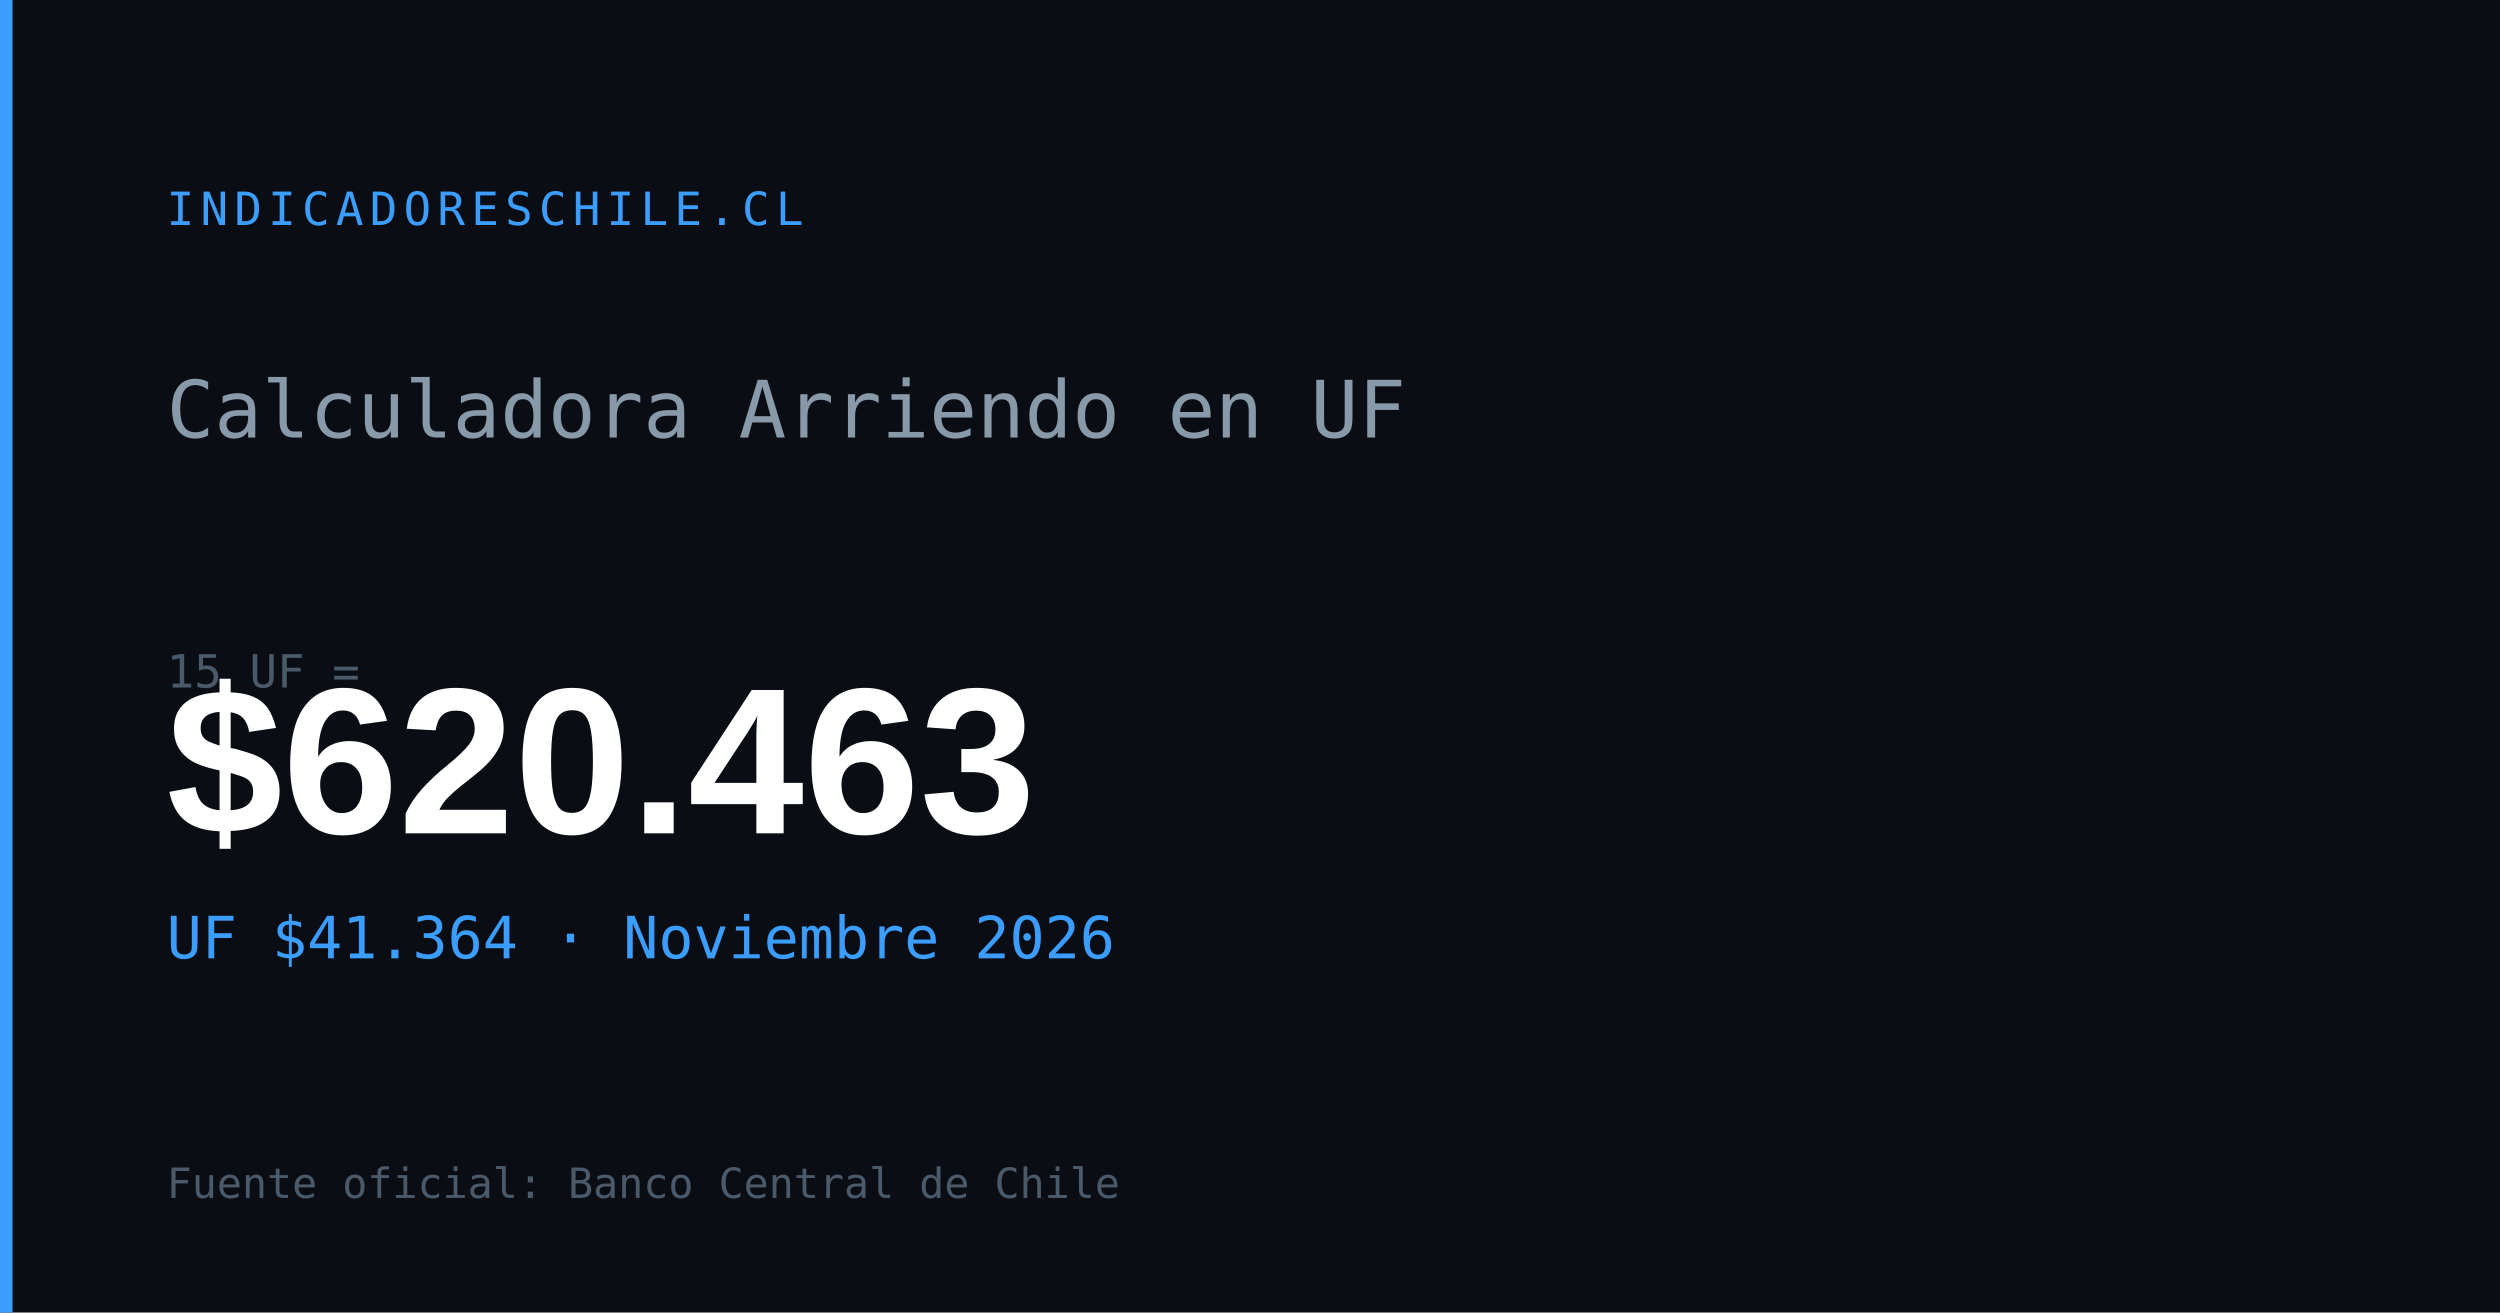
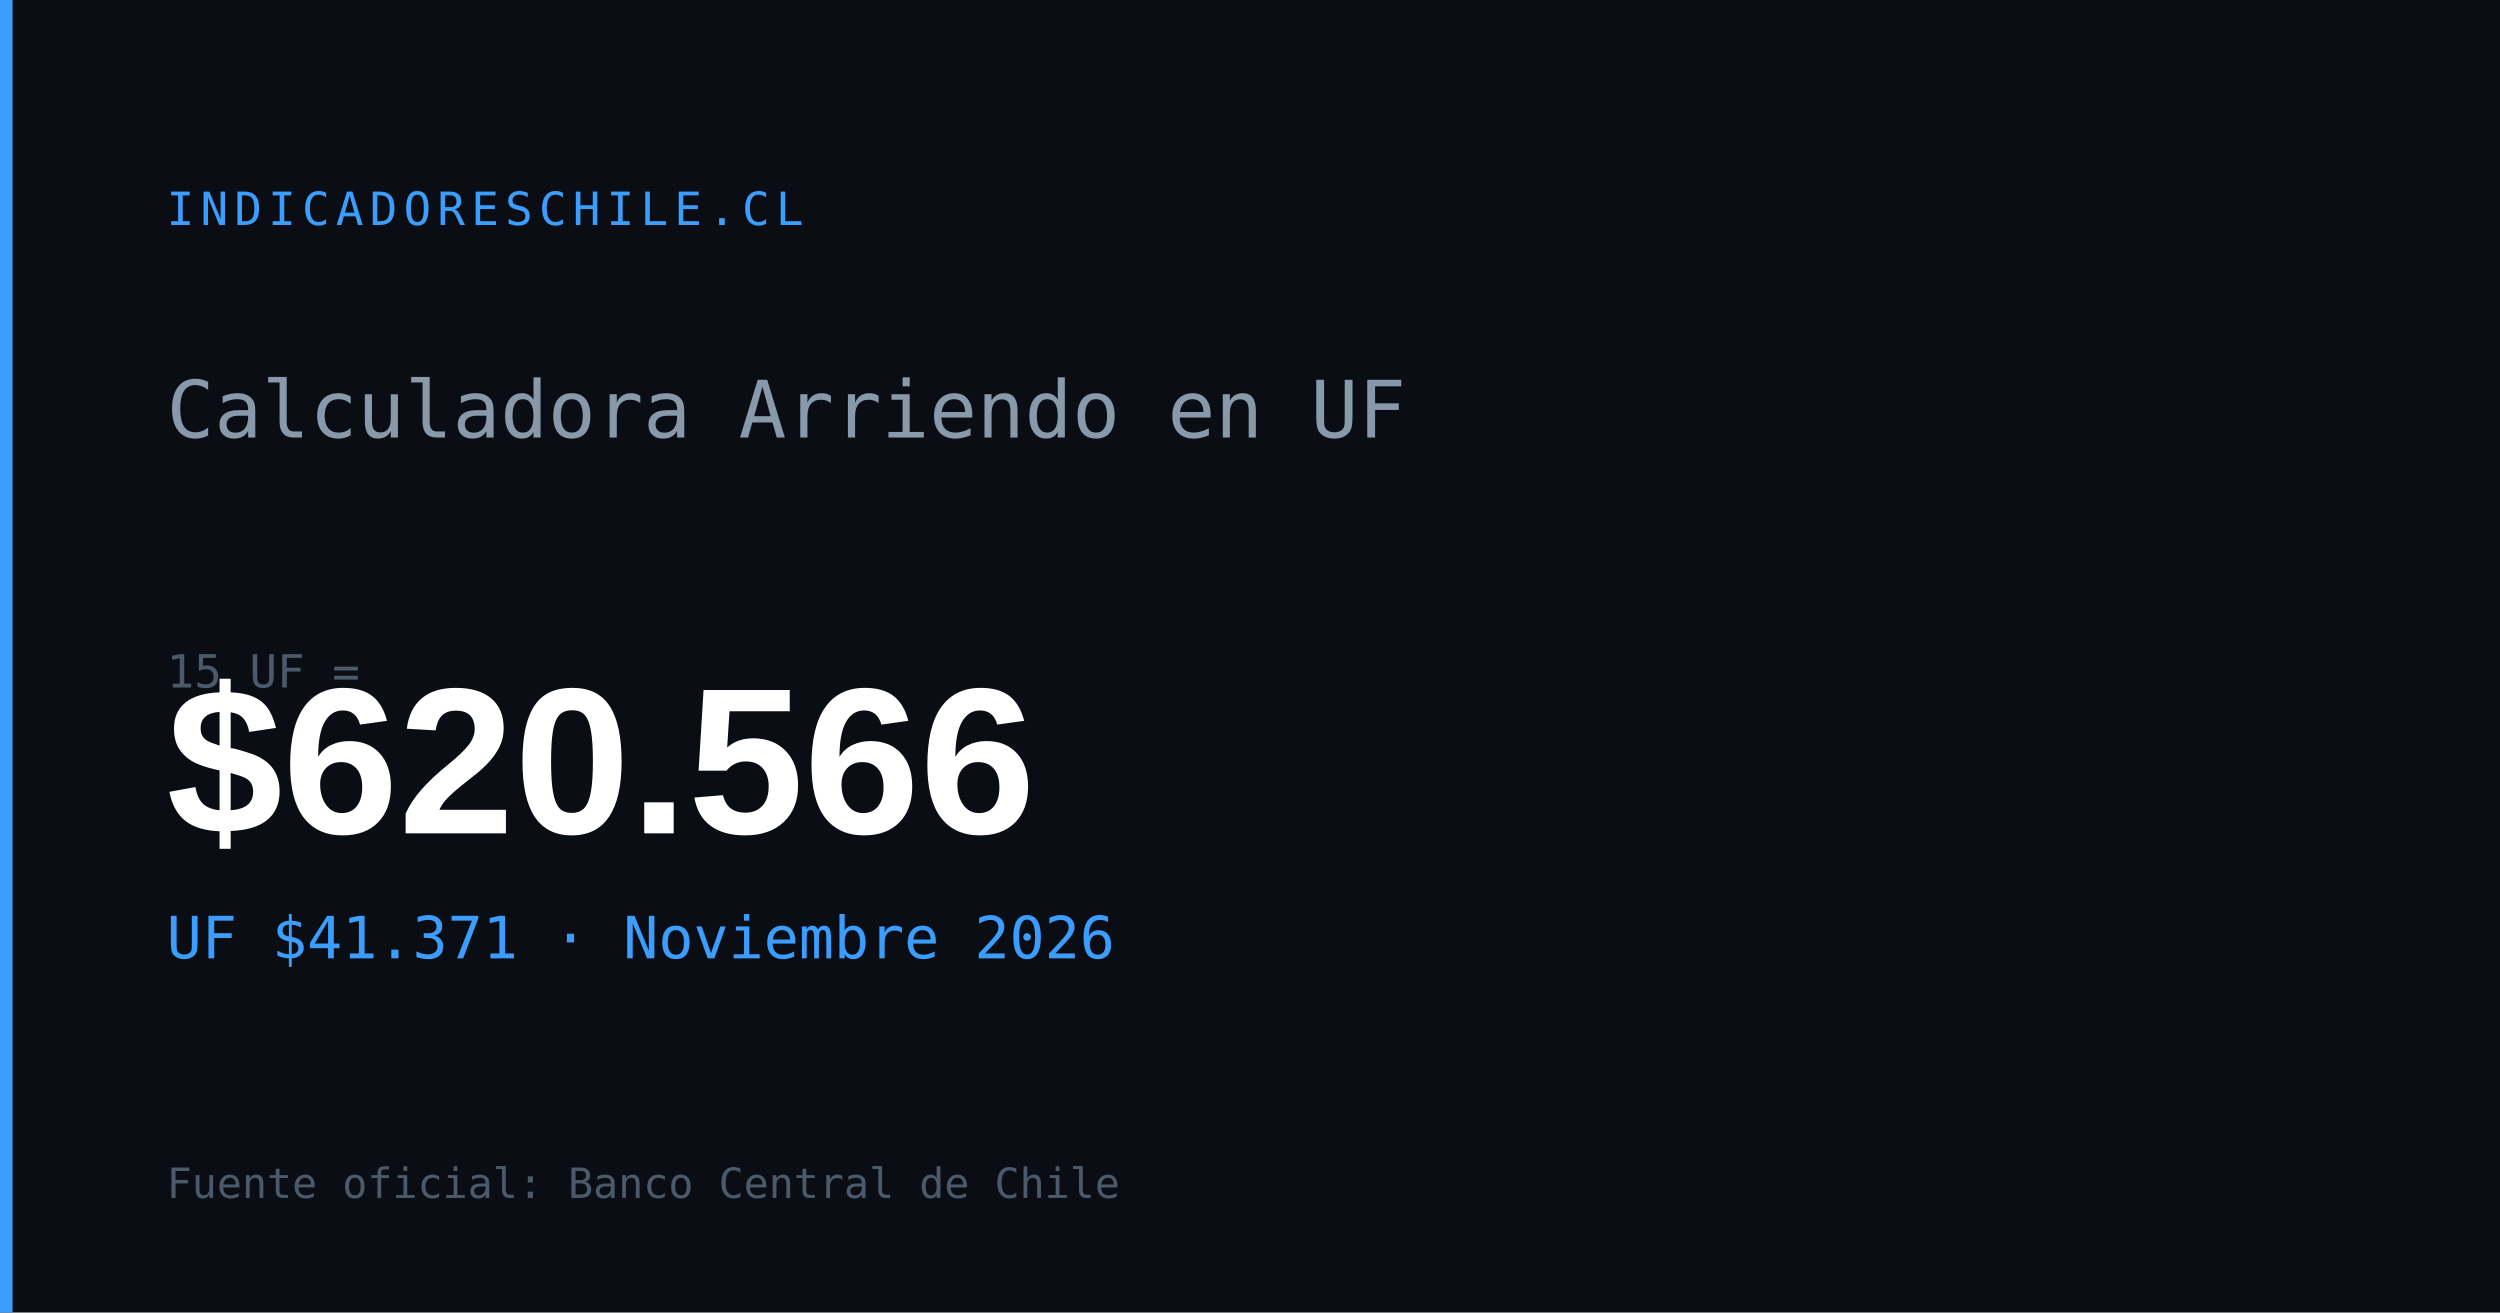
<svg xmlns="http://www.w3.org/2000/svg" width="1200" height="630" viewBox="0 0 1200 630">
  <rect width="1200" height="630" fill="#0a0e14" />
  <rect x="0" y="0" width="6" height="630" fill="#3b9eff" />
  <text x="80" y="108" font-family="monospace" font-size="22" fill="#3b9eff" letter-spacing="3">INDICADORESCHILE.CL</text>
  <text x="80" y="210" font-family="monospace" font-size="38" fill="#8899aa">Calculadora Arriendo en UF</text>
  <text x="80" y="330" font-family="monospace" font-size="22" fill="#4a5a6a">15 UF =</text>
-   <text x="80" y="400" font-family="Arial,sans-serif" font-size="100" font-weight="700" fill="#ffffff" id="og-arriendo-val">$620.463</text>
-   <text x="80" y="460" font-family="monospace" font-size="28" fill="#3b9eff" id="og-arriendo-uf">UF $41.364 · Noviembre 2026</text>
+   <text x="80" y="400" font-family="Arial,sans-serif" font-size="100" font-weight="700" fill="#ffffff" id="og-arriendo-val">$620.566</text>
+   <text x="80" y="460" font-family="monospace" font-size="28" fill="#3b9eff" id="og-arriendo-uf">UF $41.371 · Noviembre 2026</text>
  <text x="80" y="575" font-family="monospace" font-size="20" fill="#4a5a6a">Fuente oficial: Banco Central de Chile</text>
</svg>
